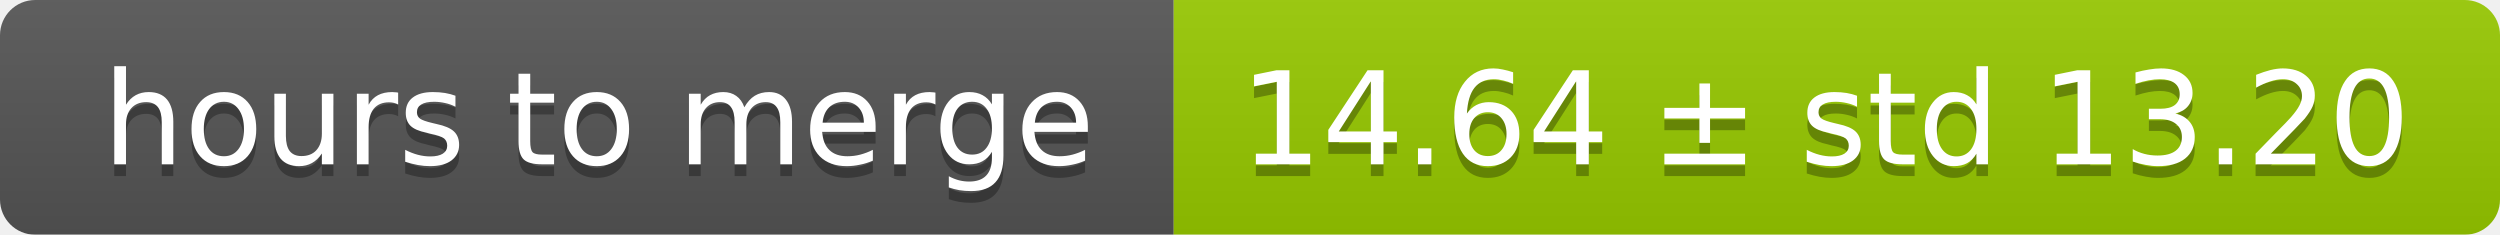
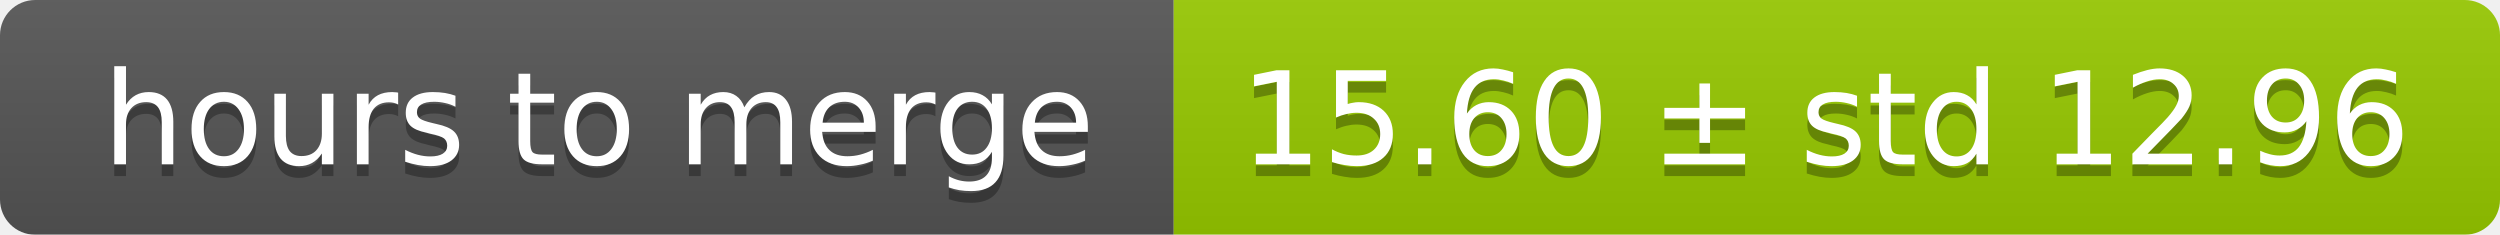
<svg xmlns="http://www.w3.org/2000/svg" width="213" height="20">
  <linearGradient id="smooth" x2="0" y2="100%">
    <stop offset="0" stop-color="#bbb" stop-opacity=".1" />
    <stop offset="1" stop-opacity=".1" />
  </linearGradient>
  <mask id="round">
    <rect width="213" height="20" rx="3" fill="#fff" />
  </mask>
  <g mask="url(#round)">
    <rect width="100" height="20" fill="#555" />
    <rect x="100" width="113" height="20" fill="#97ca00" />
    <rect width="213" height="20" fill="url(#smooth)" />
  </g>
  <g fill="#fff" text-anchor="middle" font-family="DejaVu Sans,Verdana,Geneva,sans-serif" font-size="11">
    <text x="51" y="15" fill="#010101" fill-opacity=".3">hours to merge</text>
    <text x="51" y="14">hours to merge</text>
-     <text x="155.5" y="15" fill="#010101" fill-opacity=".3">14.64 ± std 13.20</text>
-     <text x="155.5" y="14">14.64 ± std 13.20</text>
+     <text x="155.5" y="15" fill="#010101" fill-opacity=".3">15.60 ± std 12.96</text>
+     <text x="155.5" y="14">15.60 ± std 12.96</text>
  </g>
</svg>
